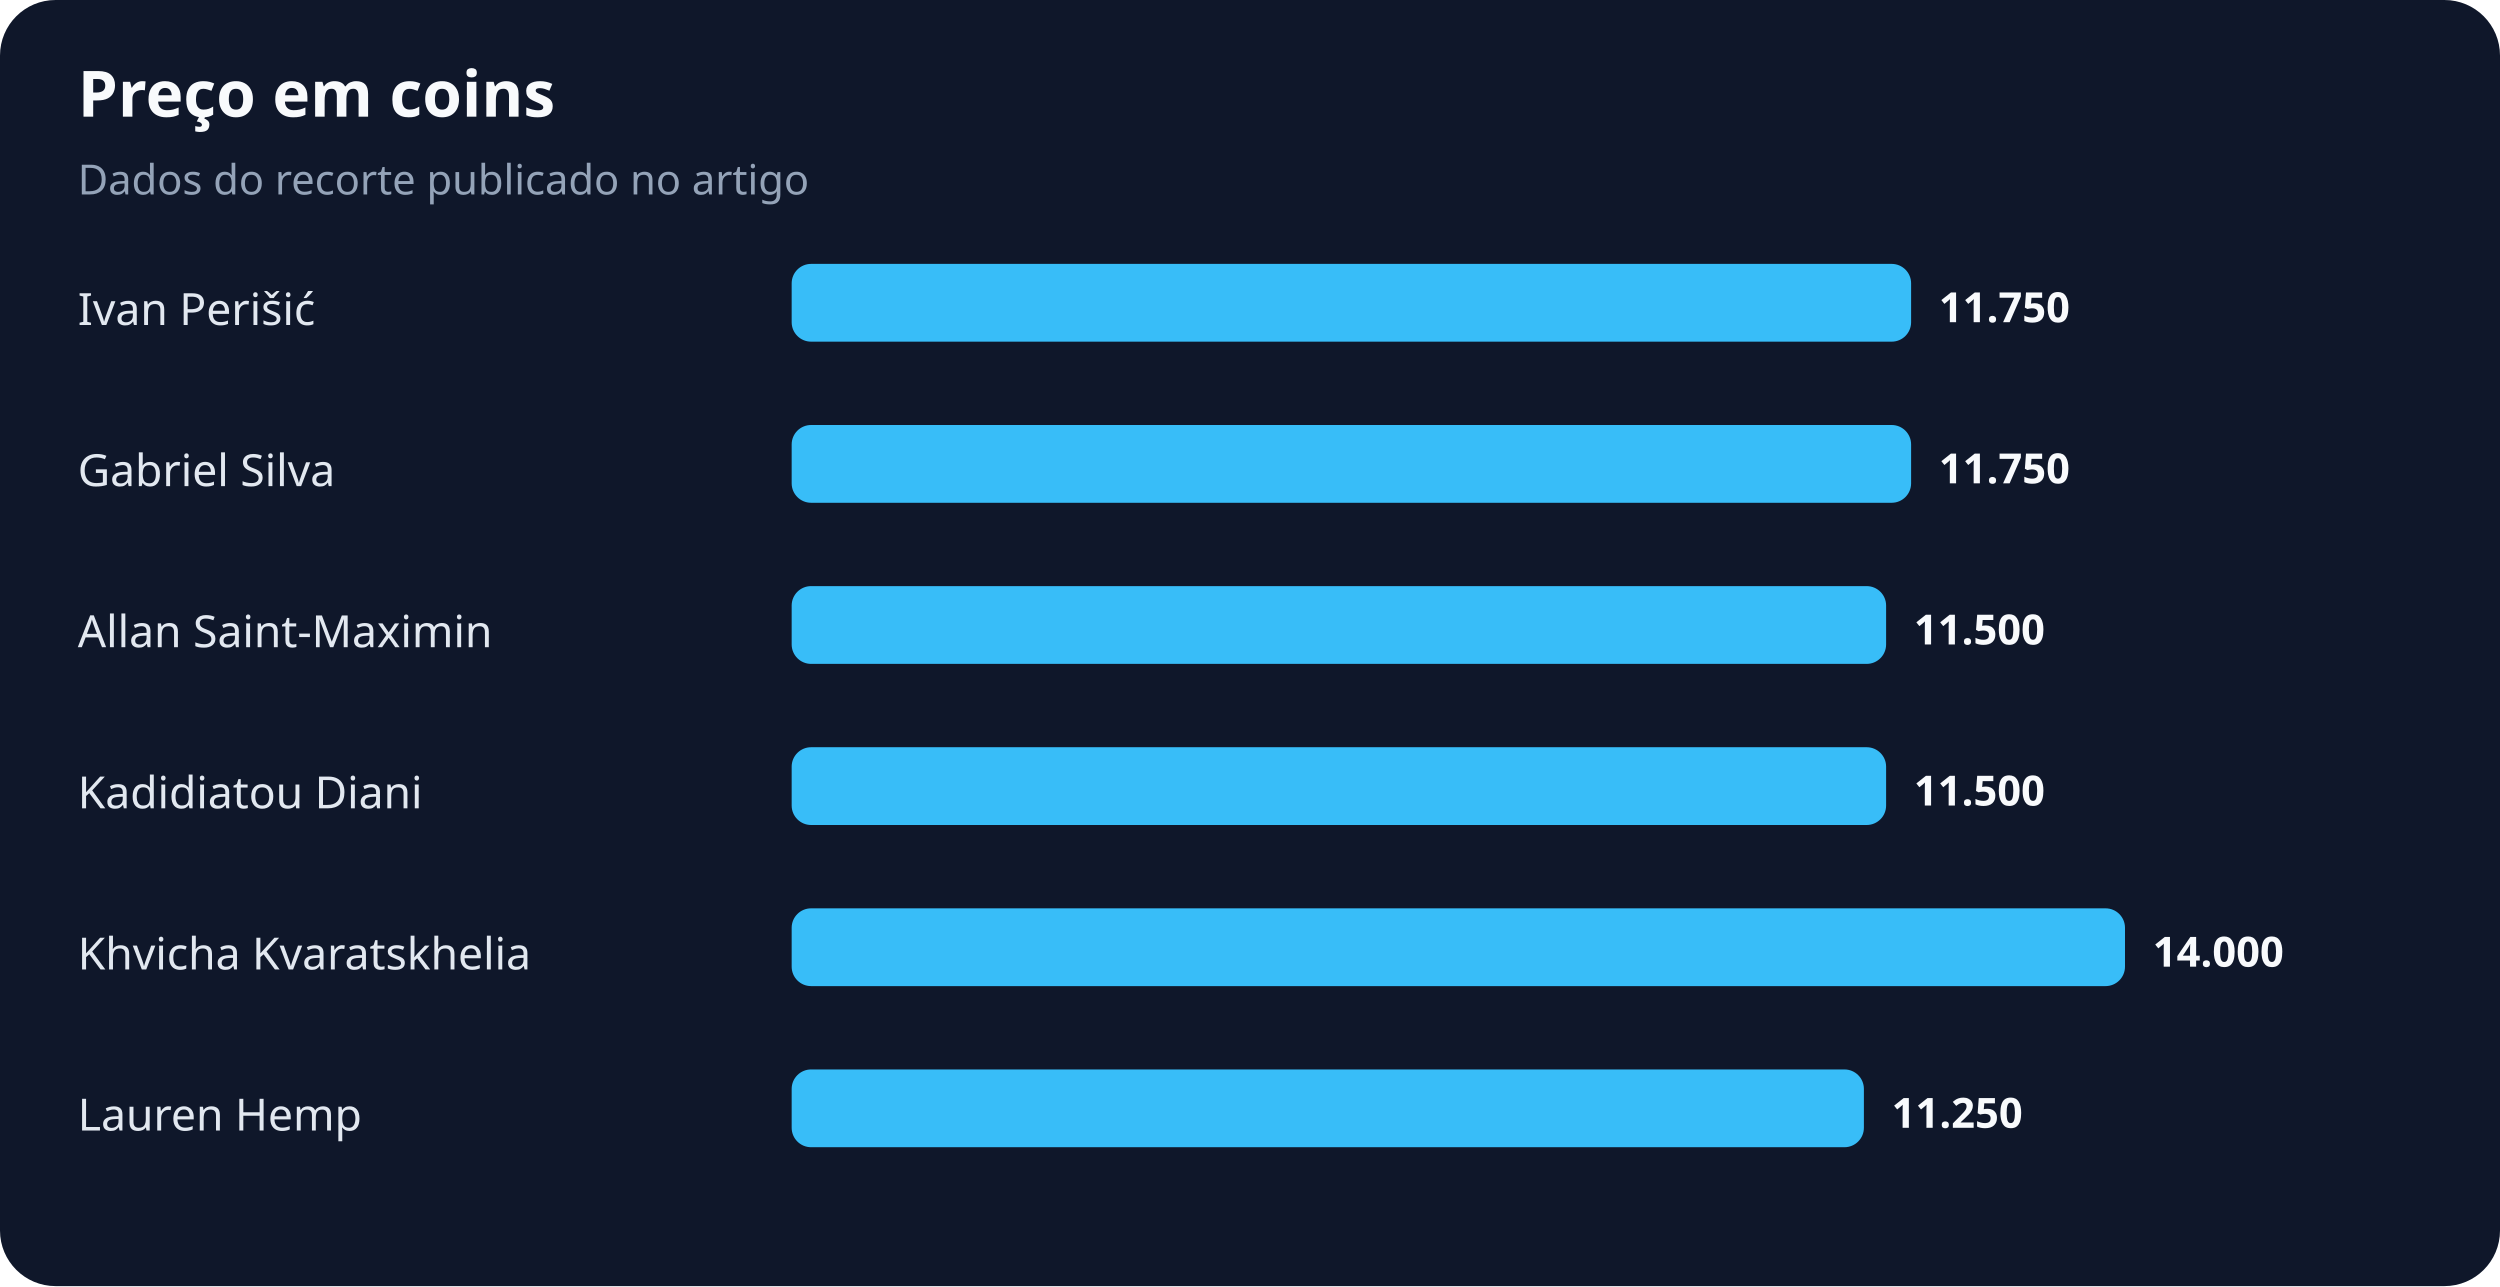
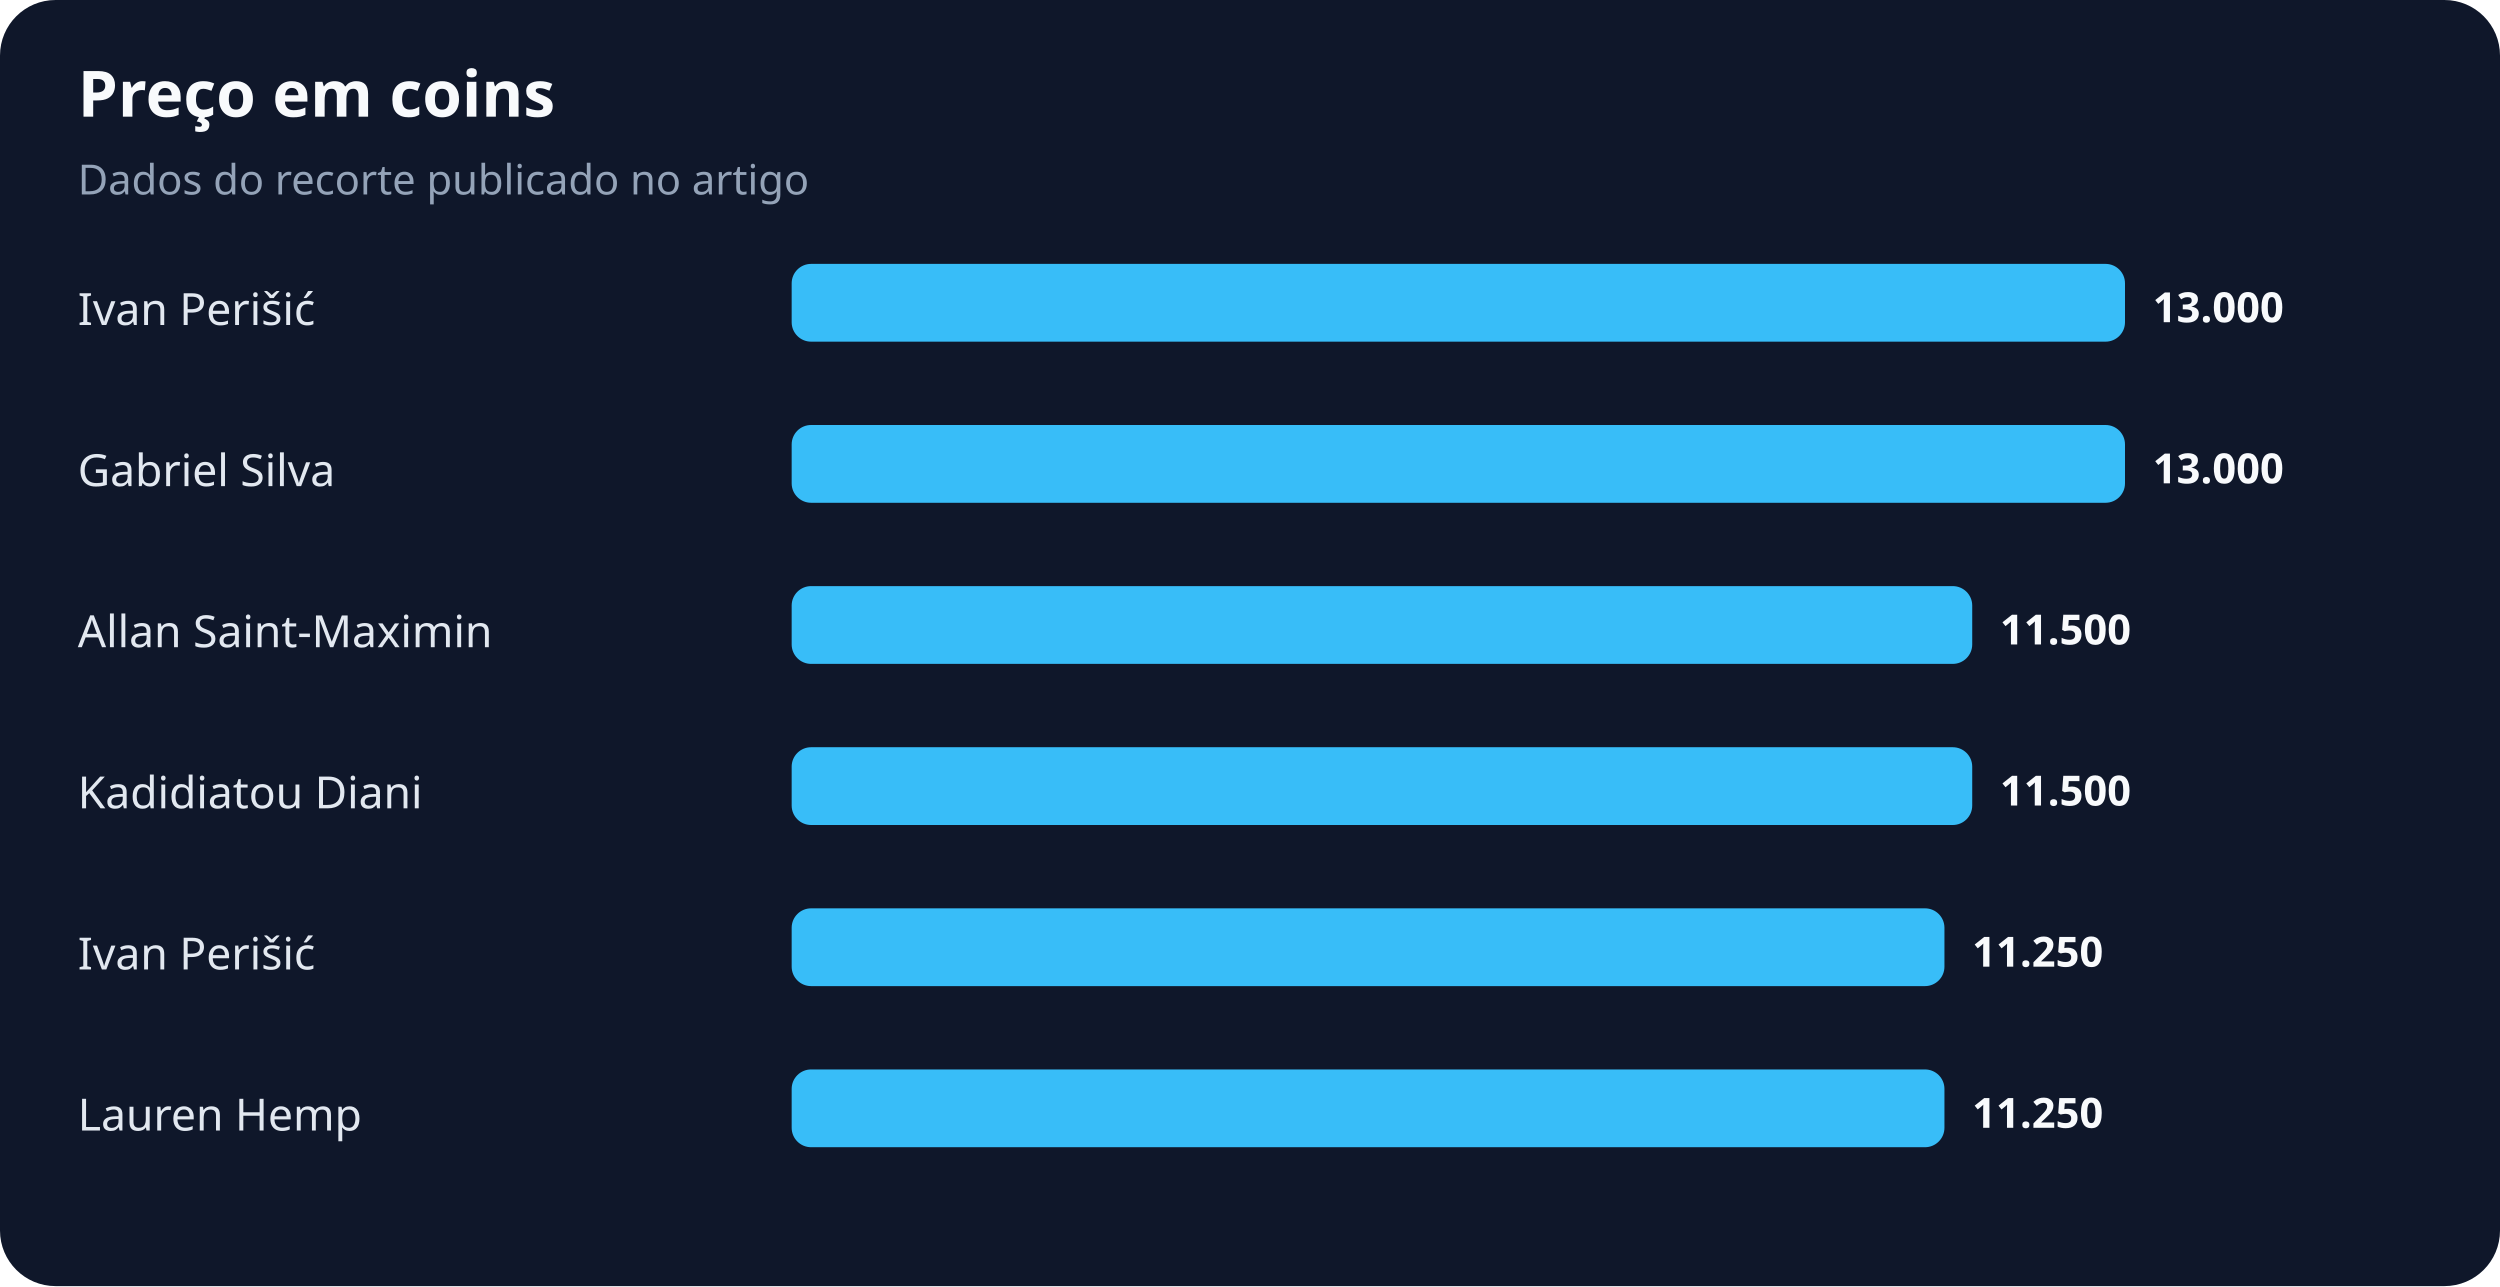
<svg xmlns="http://www.w3.org/2000/svg" width="900" height="463" viewBox="0 0 900 463" role="img" aria-labelledby="title desc">
  <rect width="100%" height="100%" rx="20" fill="#0f172a" />
  <text x="28" y="42" fill="#f8fafc" font-family="system-ui,sans-serif" font-size="23" font-weight="700">Preço em coins</text>
  <text x="28" y="70" fill="#94a3b8" font-family="system-ui,sans-serif" font-size="15">Dados do recorte publicado no artigo</text>
  <text x="28" y="117" fill="#e2e8f0" font-family="system-ui,sans-serif" font-size="16">Ivan Perišić</text>
-   <rect x="285" y="95" width="403" height="28" rx="7" fill="#38bdf8" />
-   <text x="698" y="116" fill="#f8fafc" font-family="system-ui,sans-serif" font-size="15" font-weight="700">11.750</text>
+   <rect x="285" y="95" width="480" height="28" rx="7" fill="#38bdf8" />
+   <text x="775" y="116" fill="#f8fafc" font-family="system-ui,sans-serif" font-size="15" font-weight="700">13.000</text>
  <text x="28" y="175" fill="#e2e8f0" font-family="system-ui,sans-serif" font-size="16">Gabriel Silva</text>
-   <rect x="285" y="153" width="403" height="28" rx="7" fill="#38bdf8" />
-   <text x="698" y="174" fill="#f8fafc" font-family="system-ui,sans-serif" font-size="15" font-weight="700">11.750</text>
+   <rect x="285" y="153" width="480" height="28" rx="7" fill="#38bdf8" />
+   <text x="775" y="174" fill="#f8fafc" font-family="system-ui,sans-serif" font-size="15" font-weight="700">13.000</text>
  <text x="28" y="233" fill="#e2e8f0" font-family="system-ui,sans-serif" font-size="16">Allan Saint-Maximin</text>
-   <rect x="285" y="211" width="394" height="28" rx="7" fill="#38bdf8" />
-   <text x="689" y="232" fill="#f8fafc" font-family="system-ui,sans-serif" font-size="15" font-weight="700">11.500</text>
+   <rect x="285" y="211" width="425" height="28" rx="7" fill="#38bdf8" />
+   <text x="720" y="232" fill="#f8fafc" font-family="system-ui,sans-serif" font-size="15" font-weight="700">11.500</text>
  <text x="28" y="291" fill="#e2e8f0" font-family="system-ui,sans-serif" font-size="16">Kadidiatou Diani</text>
-   <rect x="285" y="269" width="394" height="28" rx="7" fill="#38bdf8" />
-   <text x="689" y="290" fill="#f8fafc" font-family="system-ui,sans-serif" font-size="15" font-weight="700">11.500</text>
-   <text x="28" y="349" fill="#e2e8f0" font-family="system-ui,sans-serif" font-size="16">Khvicha Kvaratskhelia</text>
-   <rect x="285" y="327" width="480" height="28" rx="7" fill="#38bdf8" />
-   <text x="775" y="348" fill="#f8fafc" font-family="system-ui,sans-serif" font-size="15" font-weight="700">14.000</text>
+   <rect x="285" y="269" width="425" height="28" rx="7" fill="#38bdf8" />
+   <text x="720" y="290" fill="#f8fafc" font-family="system-ui,sans-serif" font-size="15" font-weight="700">11.500</text>
+   <text x="28" y="349" fill="#e2e8f0" font-family="system-ui,sans-serif" font-size="16">Ivan Perišić</text>
+   <rect x="285" y="327" width="415" height="28" rx="7" fill="#38bdf8" />
+   <text x="710" y="348" fill="#f8fafc" font-family="system-ui,sans-serif" font-size="15" font-weight="700">11.250</text>
  <text x="28" y="407" fill="#e2e8f0" font-family="system-ui,sans-serif" font-size="16">Lauren Hemp</text>
-   <rect x="285" y="385" width="386" height="28" rx="7" fill="#38bdf8" />
-   <text x="681" y="406" fill="#f8fafc" font-family="system-ui,sans-serif" font-size="15" font-weight="700">11.250</text>
+   <rect x="285" y="385" width="415" height="28" rx="7" fill="#38bdf8" />
+   <text x="710" y="406" fill="#f8fafc" font-family="system-ui,sans-serif" font-size="15" font-weight="700">11.250</text>
</svg>
